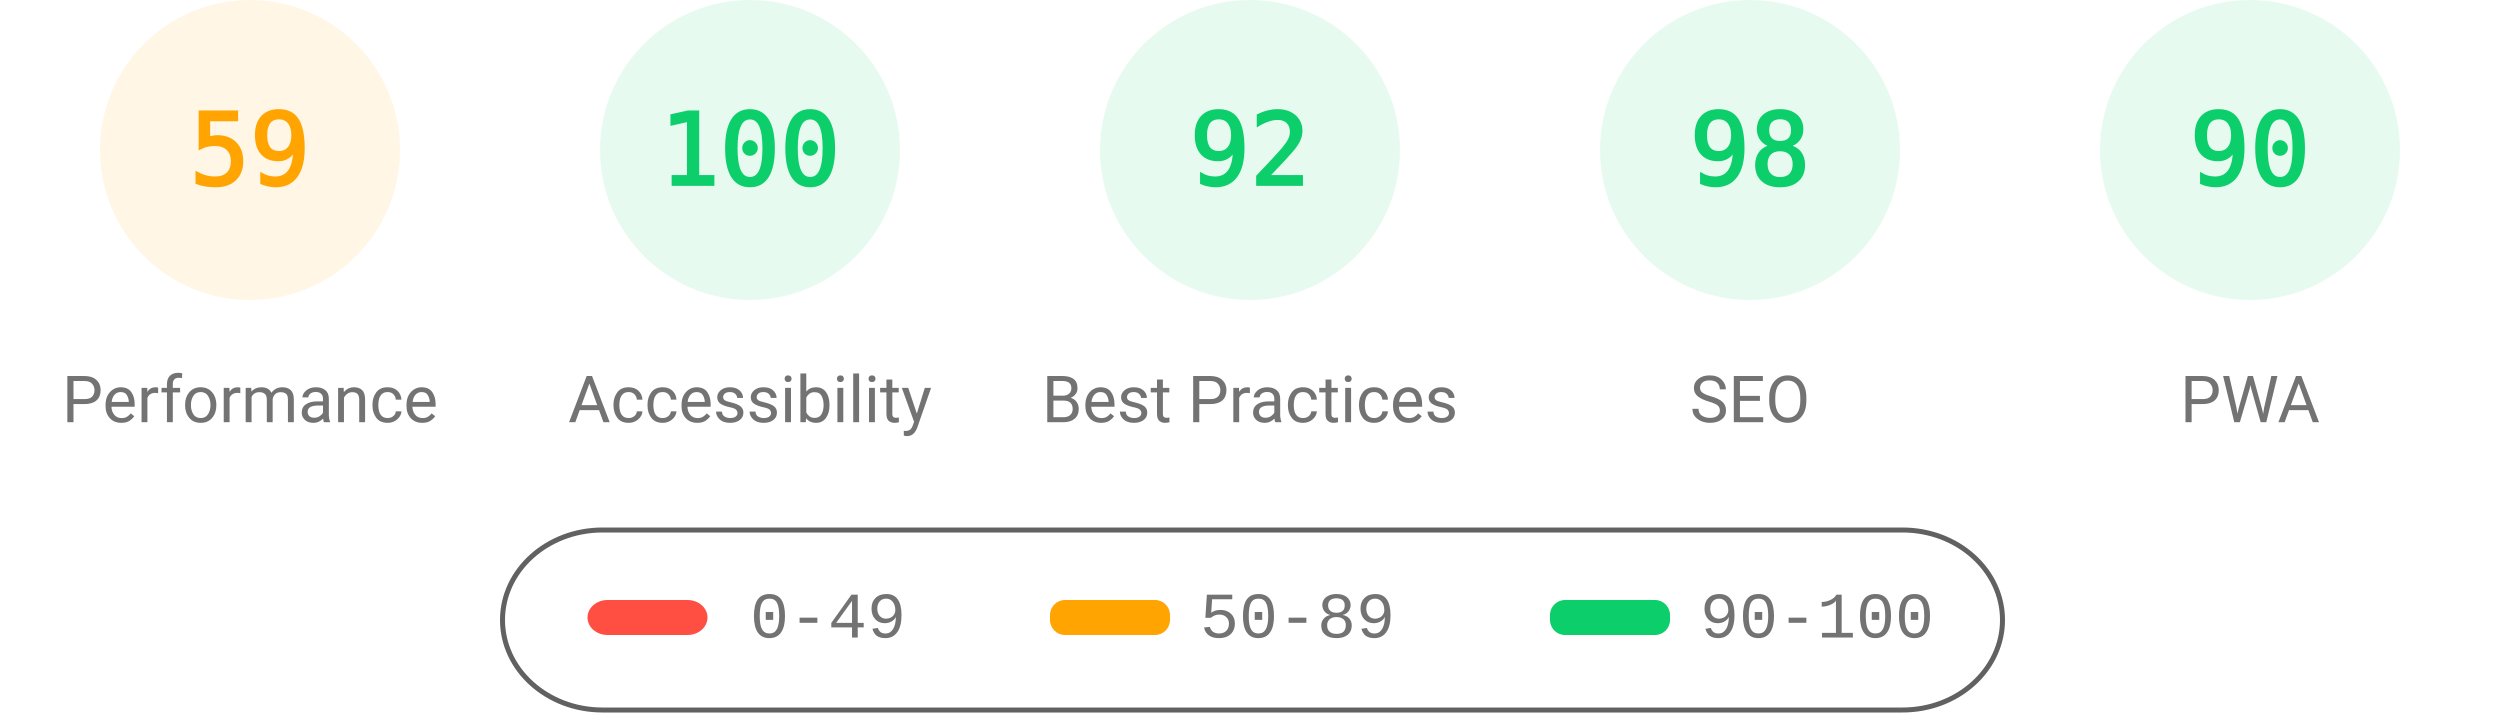
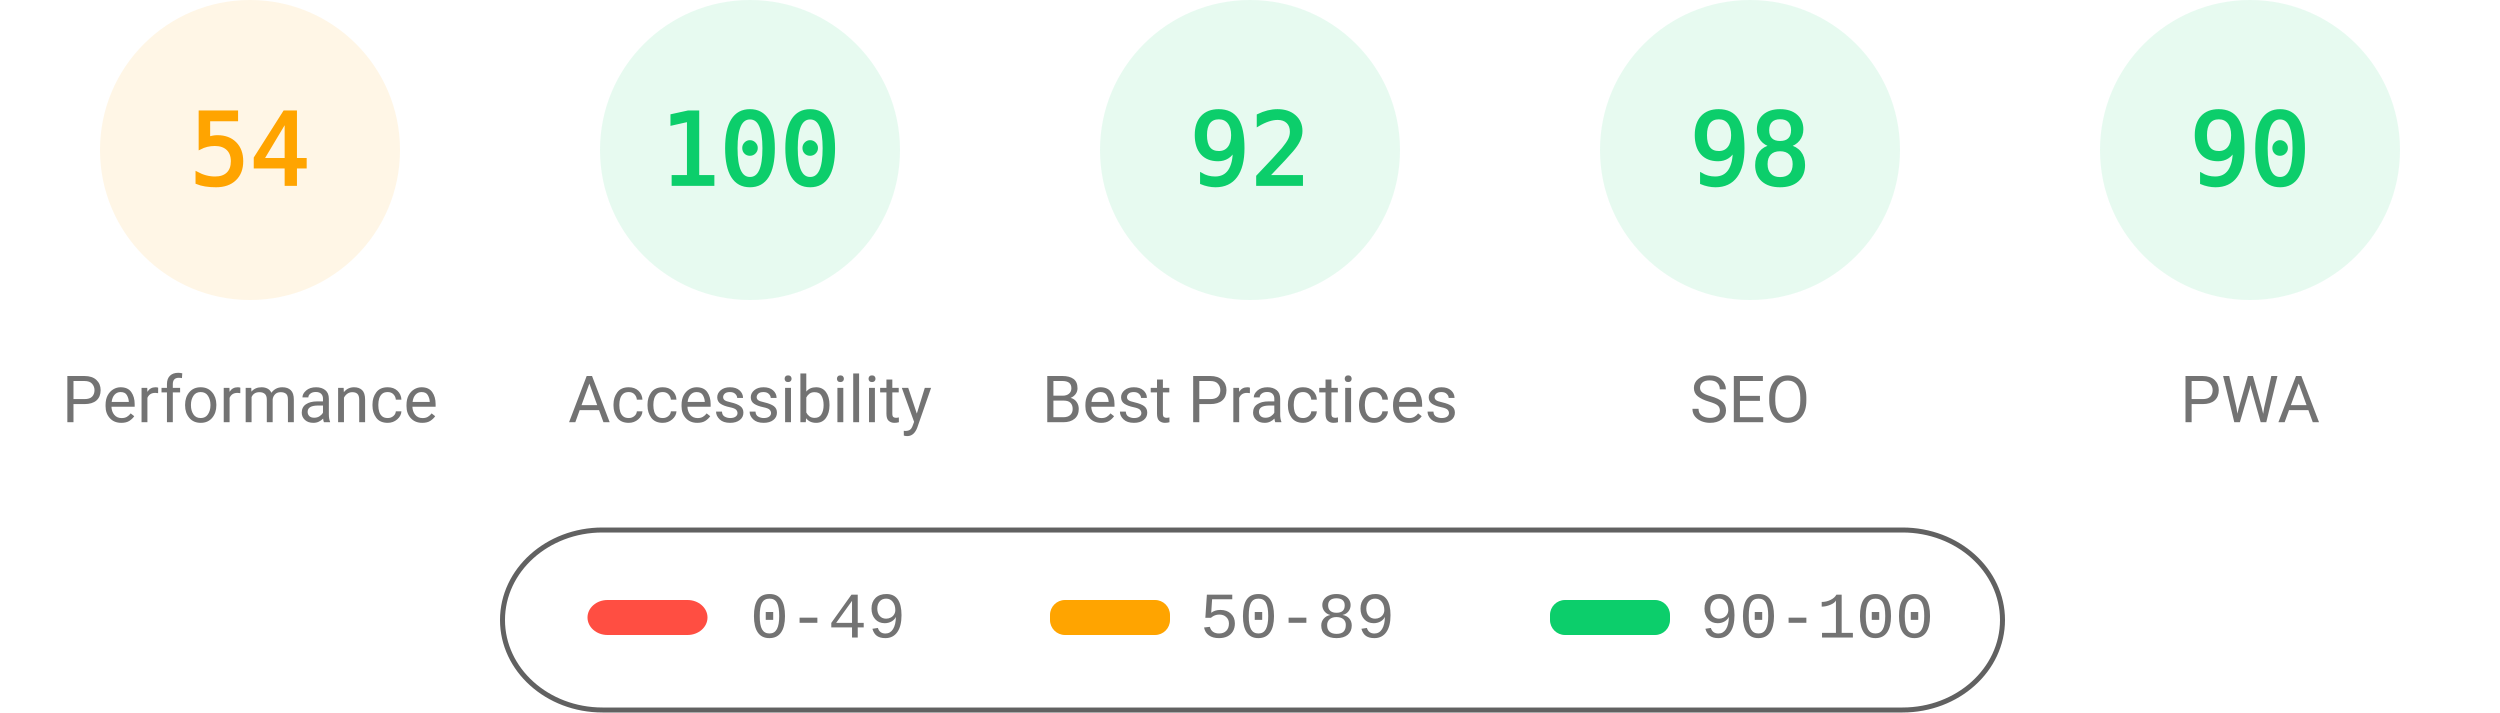
<svg xmlns="http://www.w3.org/2000/svg" fill="none" width="1000" height="285">
  <style>.gauge-base{opacity:.1}.gauge-arc{fill:none;animation-delay:250ms;stroke-linecap:round;transform:rotate(-90deg);transform-origin:100px 60px;animation:load-gauge 1s ease forwards}.guage-text{font-size:40px;font-family:monospace;text-align:center}.guage-red{color:#ff4e42;fill:#ff4e42;stroke:#ff4e42}.guage-orange{color:#ffa400;fill:#ffa400;stroke:#ffa400}.guage-green{color:#0cce6b;fill:#0cce6b;stroke:#0cce6b}.guage-undefined{color:#5c5c5c;fill:#5c5c5c;stroke:#5c5c5c}.guage-title{color:#737373;fill:#737373;stroke:none;font-size:26px;line-height:26px;font-family:Roboto,Halvetica,Arial,sans-serif}@keyframes load-gauge{from{stroke-dasharray:0 352.858}}</style>
  <svg class="guage-div guage-perf guage-orange" viewBox="0 0 200 200" width="200" height="200">
    <circle class="gauge-base" r="56" cx="100" cy="60" stroke-width="8" />
-     <circle class="gauge-arc guage-arc-1" r="56" cx="100" cy="60" stroke-width="8" style="stroke-dasharray:207.596,351.858" />
-     <text class="guage-text" x="100" y="60" alignment-baseline="central" dominant-baseline="central" text-anchor="middle">59</text>
+     <circle class="gauge-arc guage-arc-1" r="56" cx="100" cy="60" stroke-width="8" style="stroke-dasharray:190.003,351.858" />
+     <text class="guage-text" x="100" y="60" alignment-baseline="central" dominant-baseline="central" text-anchor="middle">54</text>
    <text class="guage-title" x="100" y="160" alignment-baseline="central" dominant-baseline="central" text-anchor="middle">Performance</text>
  </svg>
  <svg class="guage-div guage-acc guage-green" viewBox="0 0 200 200" width="200" height="200" x="200">
    <circle class="gauge-base" r="56" cx="100" cy="60" stroke-width="8" />
    <circle class="gauge-arc guage-arc-2" r="56" cx="100" cy="60" stroke-width="8" style="stroke-dasharray:351.858,351.858" />
    <text class="guage-text" x="100" y="60" alignment-baseline="central" dominant-baseline="central" text-anchor="middle">100</text>
    <text class="guage-title" x="100" y="160" alignment-baseline="central" dominant-baseline="central" text-anchor="middle">Accessibility</text>
  </svg>
  <svg class="guage-div guage-best guage-green" viewBox="0 0 200 200" width="200" height="200" x="400">
    <circle class="gauge-base" r="56" cx="100" cy="60" stroke-width="8" />
    <circle class="gauge-arc guage-arc-3" r="56" cx="100" cy="60" stroke-width="8" style="stroke-dasharray:323.709,351.858" />
    <text class="guage-text" x="100" y="60" alignment-baseline="central" dominant-baseline="central" text-anchor="middle">92</text>
    <text class="guage-title" x="100" y="160" alignment-baseline="central" dominant-baseline="central" text-anchor="middle">Best Practices</text>
  </svg>
  <svg class="guage-div guage-seo guage-green" viewBox="0 0 200 200" width="200" height="200" x="600">
    <circle class="gauge-base" r="56" cx="100" cy="60" stroke-width="8" />
    <circle class="gauge-arc guage-arc-4" r="56" cx="100" cy="60" stroke-width="8" style="stroke-dasharray:344.821,351.858" />
    <text class="guage-text" x="100" y="60" alignment-baseline="central" dominant-baseline="central" text-anchor="middle">98</text>
    <text class="guage-title" x="100" y="160" alignment-baseline="central" dominant-baseline="central" text-anchor="middle">SEO</text>
  </svg>
  <svg class="guage-div guage-pwa guage-green" viewBox="0 0 200 200" width="200" height="200" x="800">
    <circle class="gauge-base" r="56" cx="100" cy="60" stroke-width="8" />
    <circle class="gauge-arc guage-arc-4" r="56" cx="100" cy="60" stroke-width="8" style="stroke-dasharray:316.672,351.858" />
    <text class="guage-text" x="100" y="60" alignment-baseline="central" dominant-baseline="central" text-anchor="middle">90</text>
    <text class="guage-title" x="100" y="160" alignment-baseline="central" dominant-baseline="central" text-anchor="middle">PWA</text>
  </svg>
  <svg width="604" height="76" x="200" y="210">
    <path fill="none" id="canvas_background" d="M-1-1h604v80H-1z" />
    <rect fill-opacity="0" stroke="#616161" stroke-width="2" rx="40" id="svg_2" height="72" width="600" y="2" x="1" fill="#000" />
    <rect stroke="#000" rx="8" id="svg_3" height="14" width="48" y="30" x="35" stroke-opacity="null" stroke-width="0" fill="#ff4e42" />
    <rect stroke="#000" rx="6" id="svg_4" height="14" width="48" y="30" x="220" stroke-opacity="null" stroke-width="0" fill="#ffa400" />
    <rect stroke="#000" rx="6" id="svg_5" height="14" width="48" y="30" x="420" stroke-opacity="null" stroke-width="0" fill="#0cce6b" />
    <text xml:space="preserve" text-anchor="start" font-family="'Courier New', Courier, monospace" font-size="26" id="svg_6" y="45" x="100" stroke-opacity="null" stroke-width="0" stroke="#000" fill="#737373">0-49</text>
    <text xml:space="preserve" text-anchor="start" font-family="'Courier New', Courier, monospace" font-size="26" id="svg_7" y="45" x="280" stroke-opacity="null" stroke-width="0" stroke="#000" fill="#737373">50-89</text>
    <text xml:space="preserve" text-anchor="start" font-family="'Courier New', Courier, monospace" font-size="26" id="svg_8" y="45" x="480" stroke-opacity="null" stroke-width="0" stroke="#000" fill="#737373">90-100</text>
  </svg>
</svg>
